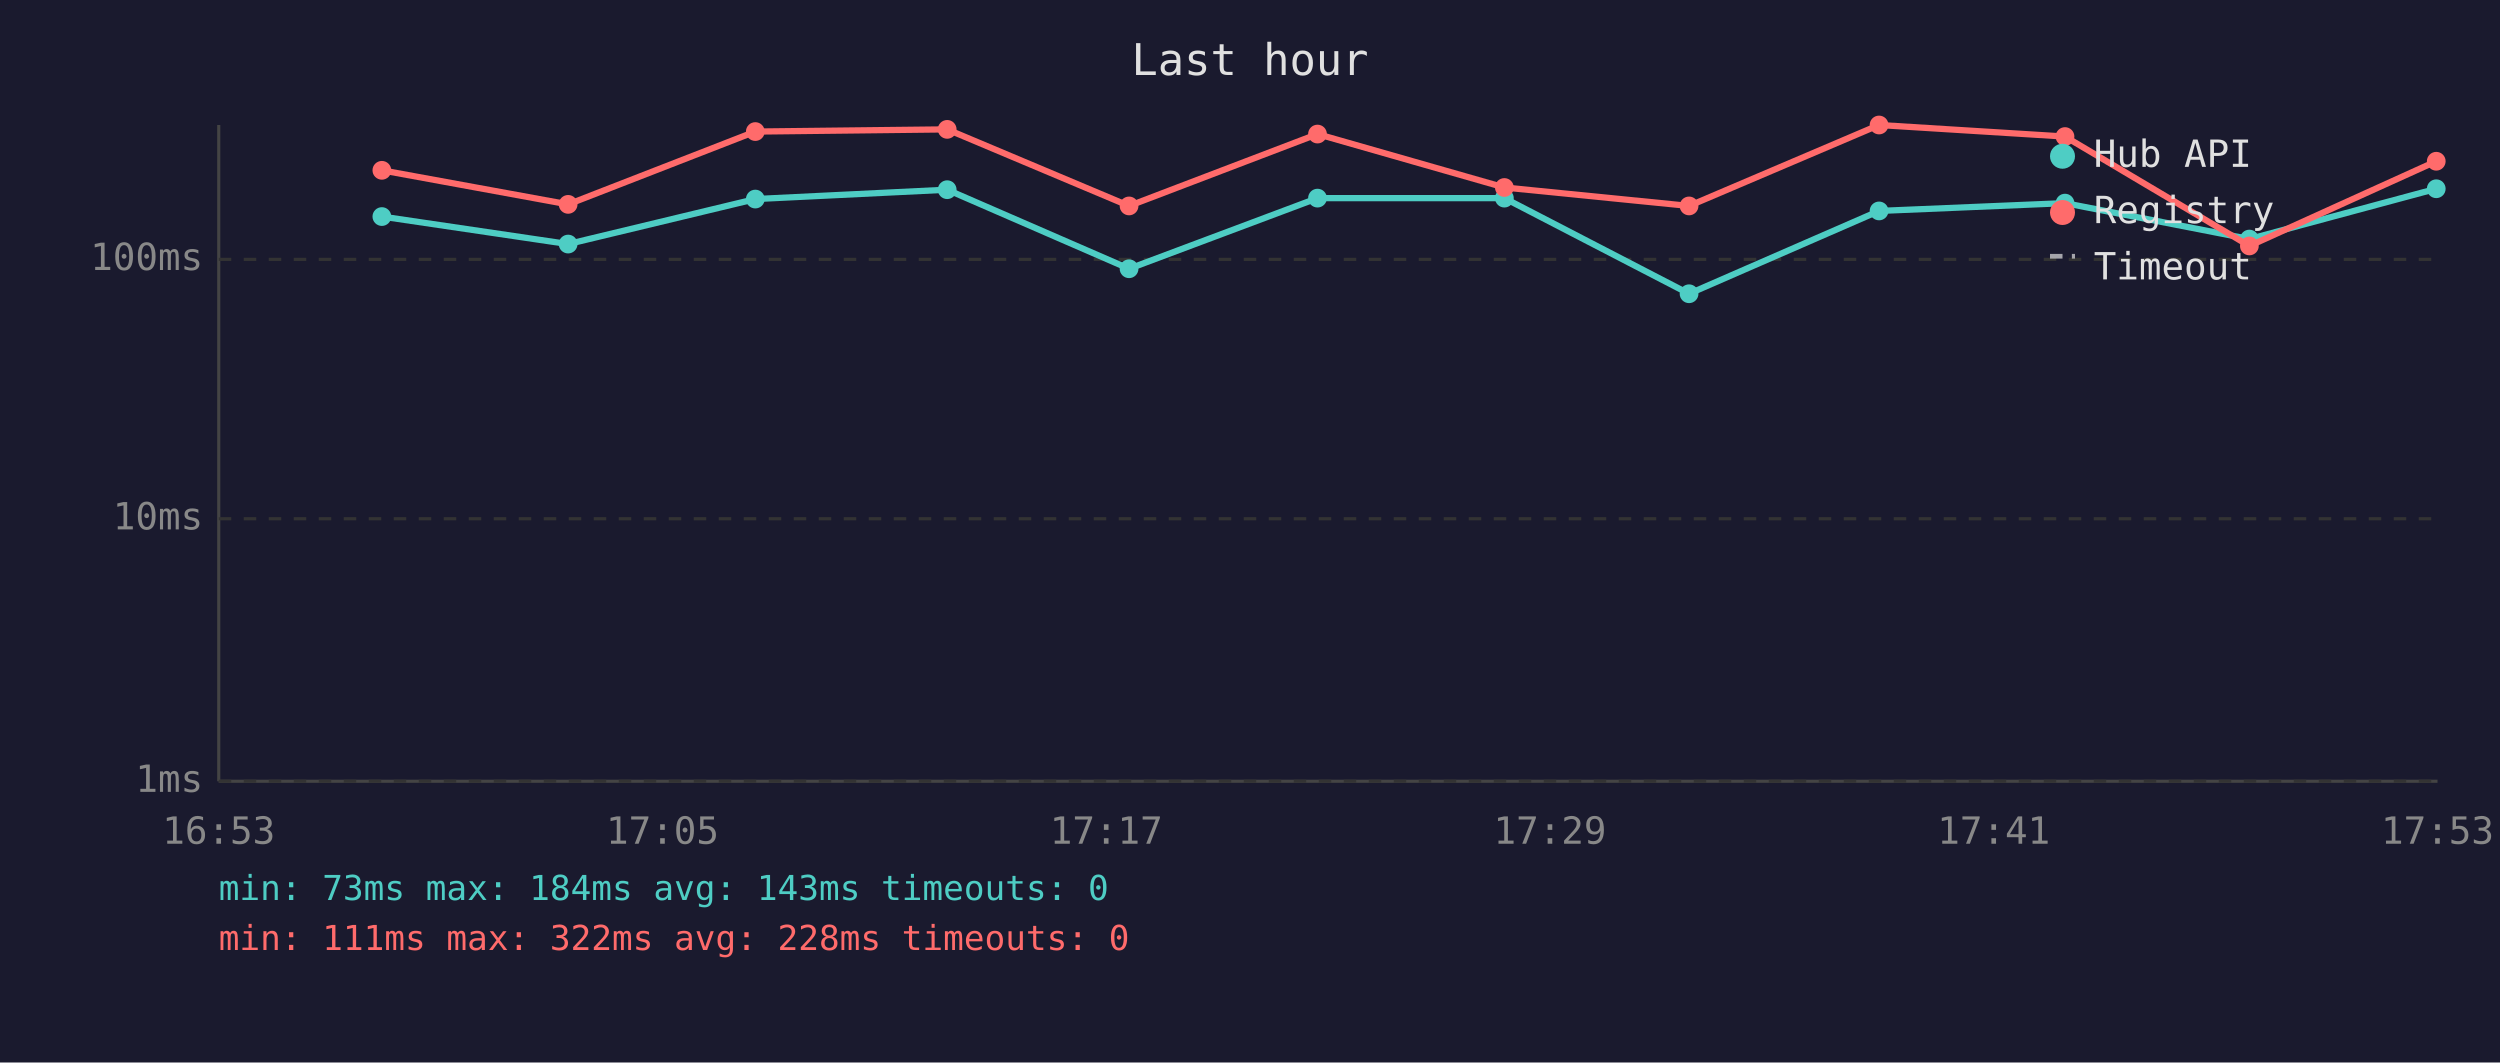
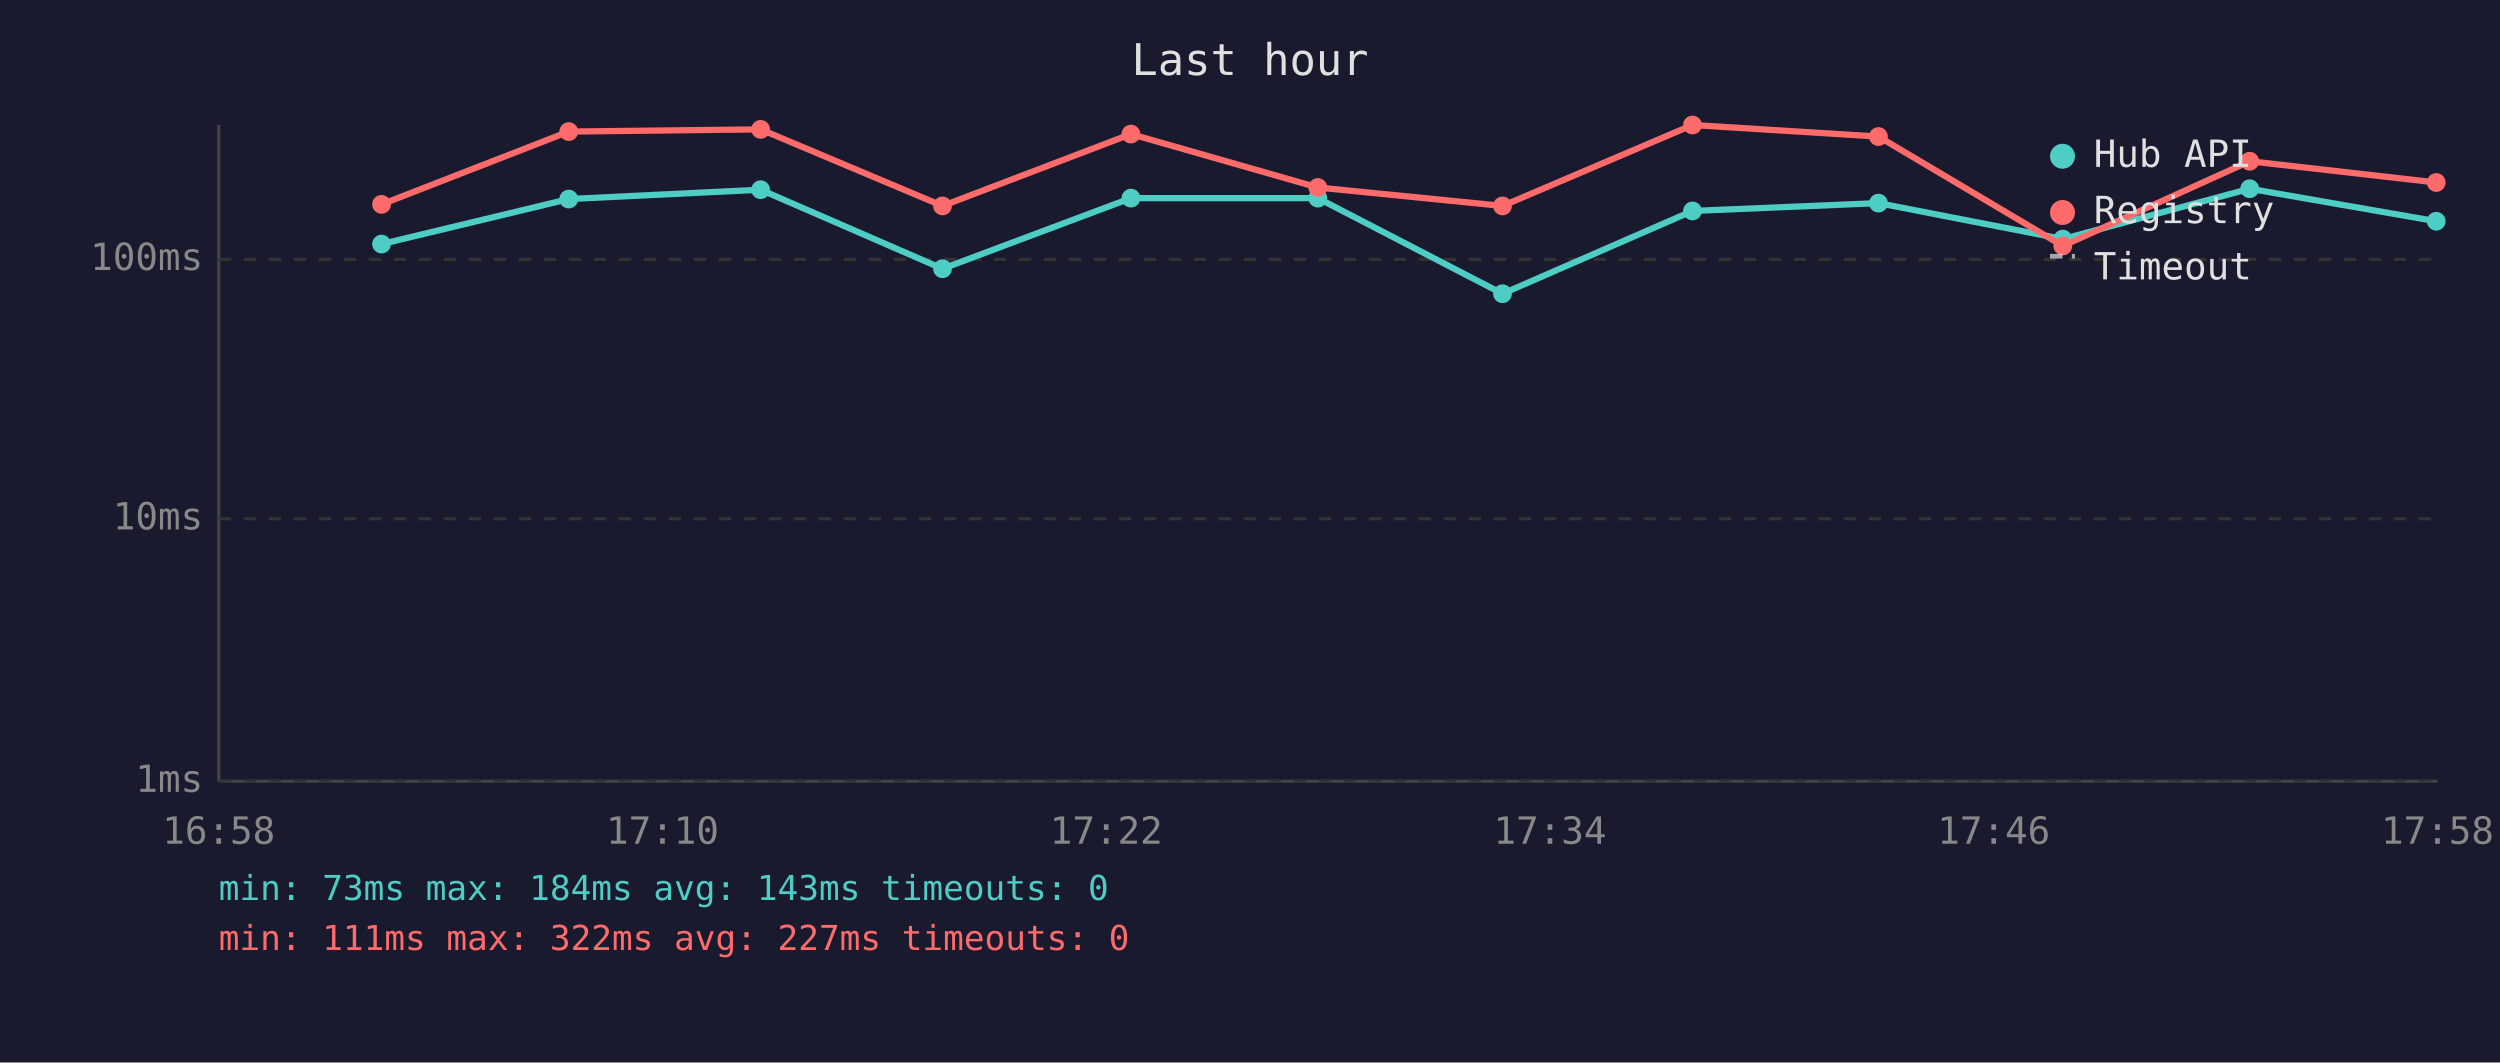
<svg xmlns="http://www.w3.org/2000/svg" viewBox="0 0 800 340" font-family="monospace" font-size="12">
  <rect width="800" height="340" fill="#1a1a2e" />
  <text x="400" y="24" fill="#e0e0e0" font-size="14" text-anchor="middle">Last hour</text>
  <line x1="70" y1="40" x2="70" y2="250" stroke="#444" stroke-width="1" />
  <line x1="70" y1="250" x2="780" y2="250" stroke="#444" stroke-width="1" />
  <line x1="70" y1="250" x2="780" y2="250" stroke="#333" stroke-width="1" stroke-dasharray="4" />
  <text x="65" y="250" fill="#888" text-anchor="end" dominant-baseline="middle">1ms</text>
  <line x1="70" y1="166" x2="780" y2="166" stroke="#333" stroke-width="1" stroke-dasharray="4" />
  <text x="65" y="166" fill="#888" text-anchor="end" dominant-baseline="middle">10ms</text>
  <line x1="70" y1="83" x2="780" y2="83" stroke="#333" stroke-width="1" stroke-dasharray="4" />
  <text x="65" y="83" fill="#888" text-anchor="end" dominant-baseline="middle">100ms</text>
-   <text x="70" y="270" fill="#888" text-anchor="middle">16:53</text>
-   <text x="212" y="270" fill="#888" text-anchor="middle">17:05</text>
-   <text x="354" y="270" fill="#888" text-anchor="middle">17:17</text>
-   <text x="496" y="270" fill="#888" text-anchor="middle">17:29</text>
-   <text x="638" y="270" fill="#888" text-anchor="middle">17:41</text>
-   <text x="780" y="270" fill="#888" text-anchor="middle">17:53</text>
-   <polyline points="122.2,69.3 181.8,78.1 241.7,63.7 303.1,60.7 361.3,86.0 421.6,63.4 481.4,63.4 540.5,94.0 601.3,67.5 660.8,65.0 719.8,76.5 779.6,60.4" fill="none" stroke="#4ecdc4" stroke-width="2" opacity="1" />
-   <circle cx="122.2" cy="69.3" r="3" fill="#4ecdc4" />
-   <circle cx="181.8" cy="78.1" r="3" fill="#4ecdc4" />
-   <circle cx="241.7" cy="63.7" r="3" fill="#4ecdc4" />
-   <circle cx="303.1" cy="60.7" r="3" fill="#4ecdc4" />
-   <circle cx="361.3" cy="86.0" r="3" fill="#4ecdc4" />
-   <circle cx="421.6" cy="63.4" r="3" fill="#4ecdc4" />
-   <circle cx="481.4" cy="63.4" r="3" fill="#4ecdc4" />
-   <circle cx="540.5" cy="94.0" r="3" fill="#4ecdc4" />
-   <circle cx="601.3" cy="67.5" r="3" fill="#4ecdc4" />
-   <circle cx="660.8" cy="65.0" r="3" fill="#4ecdc4" />
-   <circle cx="719.8" cy="76.5" r="3" fill="#4ecdc4" />
-   <circle cx="779.6" cy="60.4" r="3" fill="#4ecdc4" />
-   <polyline points="122.2,54.5 181.8,65.4 241.7,42.1 303.1,41.4 361.3,65.9 421.6,42.9 481.4,60.0 540.5,65.9 601.3,40.0 660.8,43.7 719.8,78.7 779.6,51.6" fill="none" stroke="#ff6b6b" stroke-width="2" opacity="1" />
-   <circle cx="122.2" cy="54.5" r="3" fill="#ff6b6b" />
-   <circle cx="181.8" cy="65.4" r="3" fill="#ff6b6b" />
-   <circle cx="241.7" cy="42.1" r="3" fill="#ff6b6b" />
-   <circle cx="303.1" cy="41.4" r="3" fill="#ff6b6b" />
-   <circle cx="361.3" cy="65.9" r="3" fill="#ff6b6b" />
-   <circle cx="421.6" cy="42.9" r="3" fill="#ff6b6b" />
-   <circle cx="481.4" cy="60.0" r="3" fill="#ff6b6b" />
-   <circle cx="540.5" cy="65.9" r="3" fill="#ff6b6b" />
-   <circle cx="601.3" cy="40.0" r="3" fill="#ff6b6b" />
-   <circle cx="660.8" cy="43.7" r="3" fill="#ff6b6b" />
-   <circle cx="719.8" cy="78.7" r="3" fill="#ff6b6b" />
-   <circle cx="779.6" cy="51.6" r="3" fill="#ff6b6b" />
+   <text x="70" y="270" fill="#888" text-anchor="middle">16:58</text>
+   <text x="212" y="270" fill="#888" text-anchor="middle">17:10</text>
+   <text x="354" y="270" fill="#888" text-anchor="middle">17:22</text>
+   <text x="496" y="270" fill="#888" text-anchor="middle">17:34</text>
+   <text x="638" y="270" fill="#888" text-anchor="middle">17:46</text>
+   <text x="780" y="270" fill="#888" text-anchor="middle">17:58</text>
+   <polyline points="122.1,78.1 182.0,63.7 243.4,60.7 301.6,86.0 361.9,63.4 421.7,63.4 480.8,94.0 541.6,67.5 601.1,65.0 660.1,76.5 719.9,60.4 779.6,70.8" fill="none" stroke="#4ecdc4" stroke-width="2" opacity="1" />
+   <circle cx="122.1" cy="78.1" r="3" fill="#4ecdc4" />
+   <circle cx="182.0" cy="63.7" r="3" fill="#4ecdc4" />
+   <circle cx="243.4" cy="60.7" r="3" fill="#4ecdc4" />
+   <circle cx="301.6" cy="86.0" r="3" fill="#4ecdc4" />
+   <circle cx="361.9" cy="63.4" r="3" fill="#4ecdc4" />
+   <circle cx="421.7" cy="63.4" r="3" fill="#4ecdc4" />
+   <circle cx="480.8" cy="94.0" r="3" fill="#4ecdc4" />
+   <circle cx="541.6" cy="67.5" r="3" fill="#4ecdc4" />
+   <circle cx="601.1" cy="65.0" r="3" fill="#4ecdc4" />
+   <circle cx="660.1" cy="76.5" r="3" fill="#4ecdc4" />
+   <circle cx="719.9" cy="60.4" r="3" fill="#4ecdc4" />
+   <circle cx="779.6" cy="70.8" r="3" fill="#4ecdc4" />
+   <polyline points="122.1,65.4 182.0,42.1 243.4,41.4 301.6,65.9 361.9,42.9 421.7,60.0 480.8,65.9 541.6,40.0 601.1,43.7 660.1,78.7 719.9,51.6 779.6,58.4" fill="none" stroke="#ff6b6b" stroke-width="2" opacity="1" />
+   <circle cx="122.1" cy="65.4" r="3" fill="#ff6b6b" />
+   <circle cx="182.0" cy="42.1" r="3" fill="#ff6b6b" />
+   <circle cx="243.4" cy="41.4" r="3" fill="#ff6b6b" />
+   <circle cx="301.6" cy="65.9" r="3" fill="#ff6b6b" />
+   <circle cx="361.9" cy="42.9" r="3" fill="#ff6b6b" />
+   <circle cx="421.7" cy="60.0" r="3" fill="#ff6b6b" />
+   <circle cx="480.8" cy="65.9" r="3" fill="#ff6b6b" />
+   <circle cx="541.6" cy="40.0" r="3" fill="#ff6b6b" />
+   <circle cx="601.1" cy="43.7" r="3" fill="#ff6b6b" />
+   <circle cx="660.1" cy="78.7" r="3" fill="#ff6b6b" />
+   <circle cx="719.9" cy="51.6" r="3" fill="#ff6b6b" />
+   <circle cx="779.6" cy="58.4" r="3" fill="#ff6b6b" />
  <circle cx="660" cy="50" r="4" fill="#4ecdc4" />
  <text x="670" y="50" fill="#e0e0e0" dominant-baseline="middle">Hub API</text>
  <circle cx="660" cy="68" r="4" fill="#ff6b6b" />
  <text x="670" y="68" fill="#e0e0e0" dominant-baseline="middle">Registry</text>
  <line x1="656" y1="82" x2="664" y2="82" stroke="#e0e0e0" stroke-width="1.5" stroke-dasharray="4,3" opacity="0.7" />
  <text x="670" y="86" fill="#e0e0e0" dominant-baseline="middle">Timeout</text>
  <text x="70" y="288" fill="#4ecdc4" font-size="11">min: 73ms  max: 184ms  avg: 143ms  timeouts: 0</text>
-   <text x="70" y="304" fill="#ff6b6b" font-size="11">min: 111ms  max: 322ms  avg: 228ms  timeouts: 0</text>
+   <text x="70" y="304" fill="#ff6b6b" font-size="11">min: 111ms  max: 322ms  avg: 227ms  timeouts: 0</text>
</svg>
